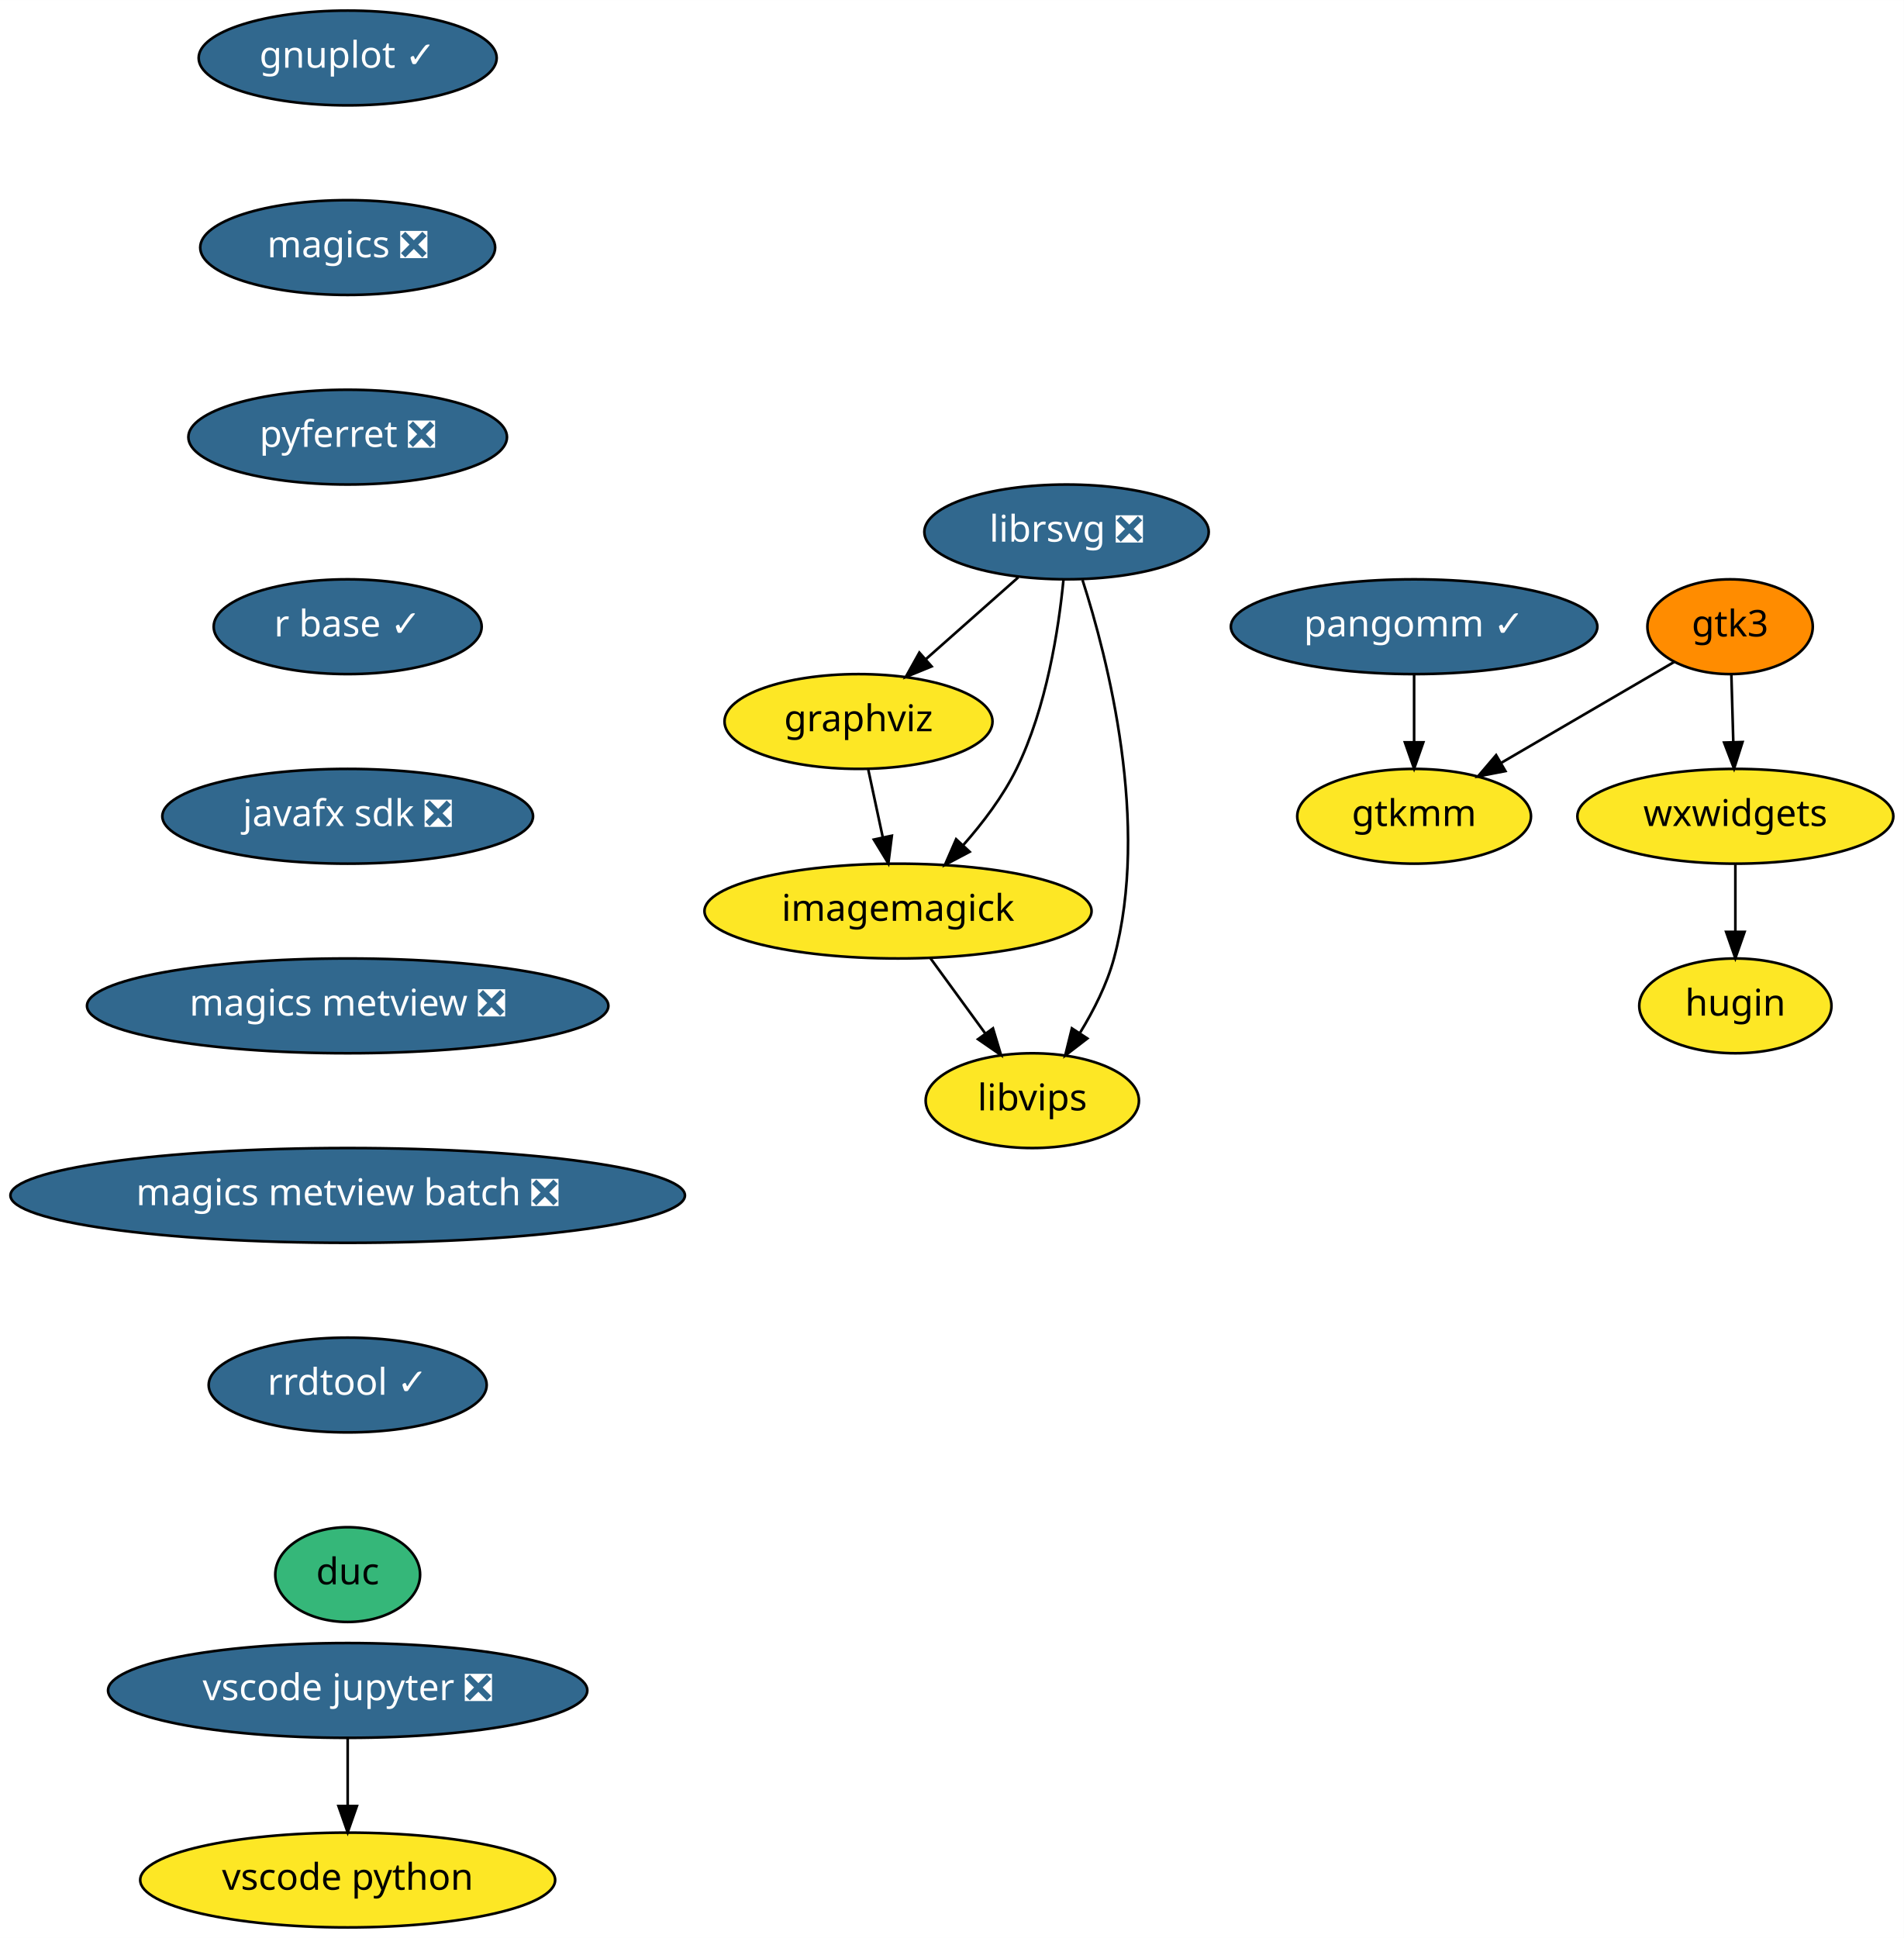
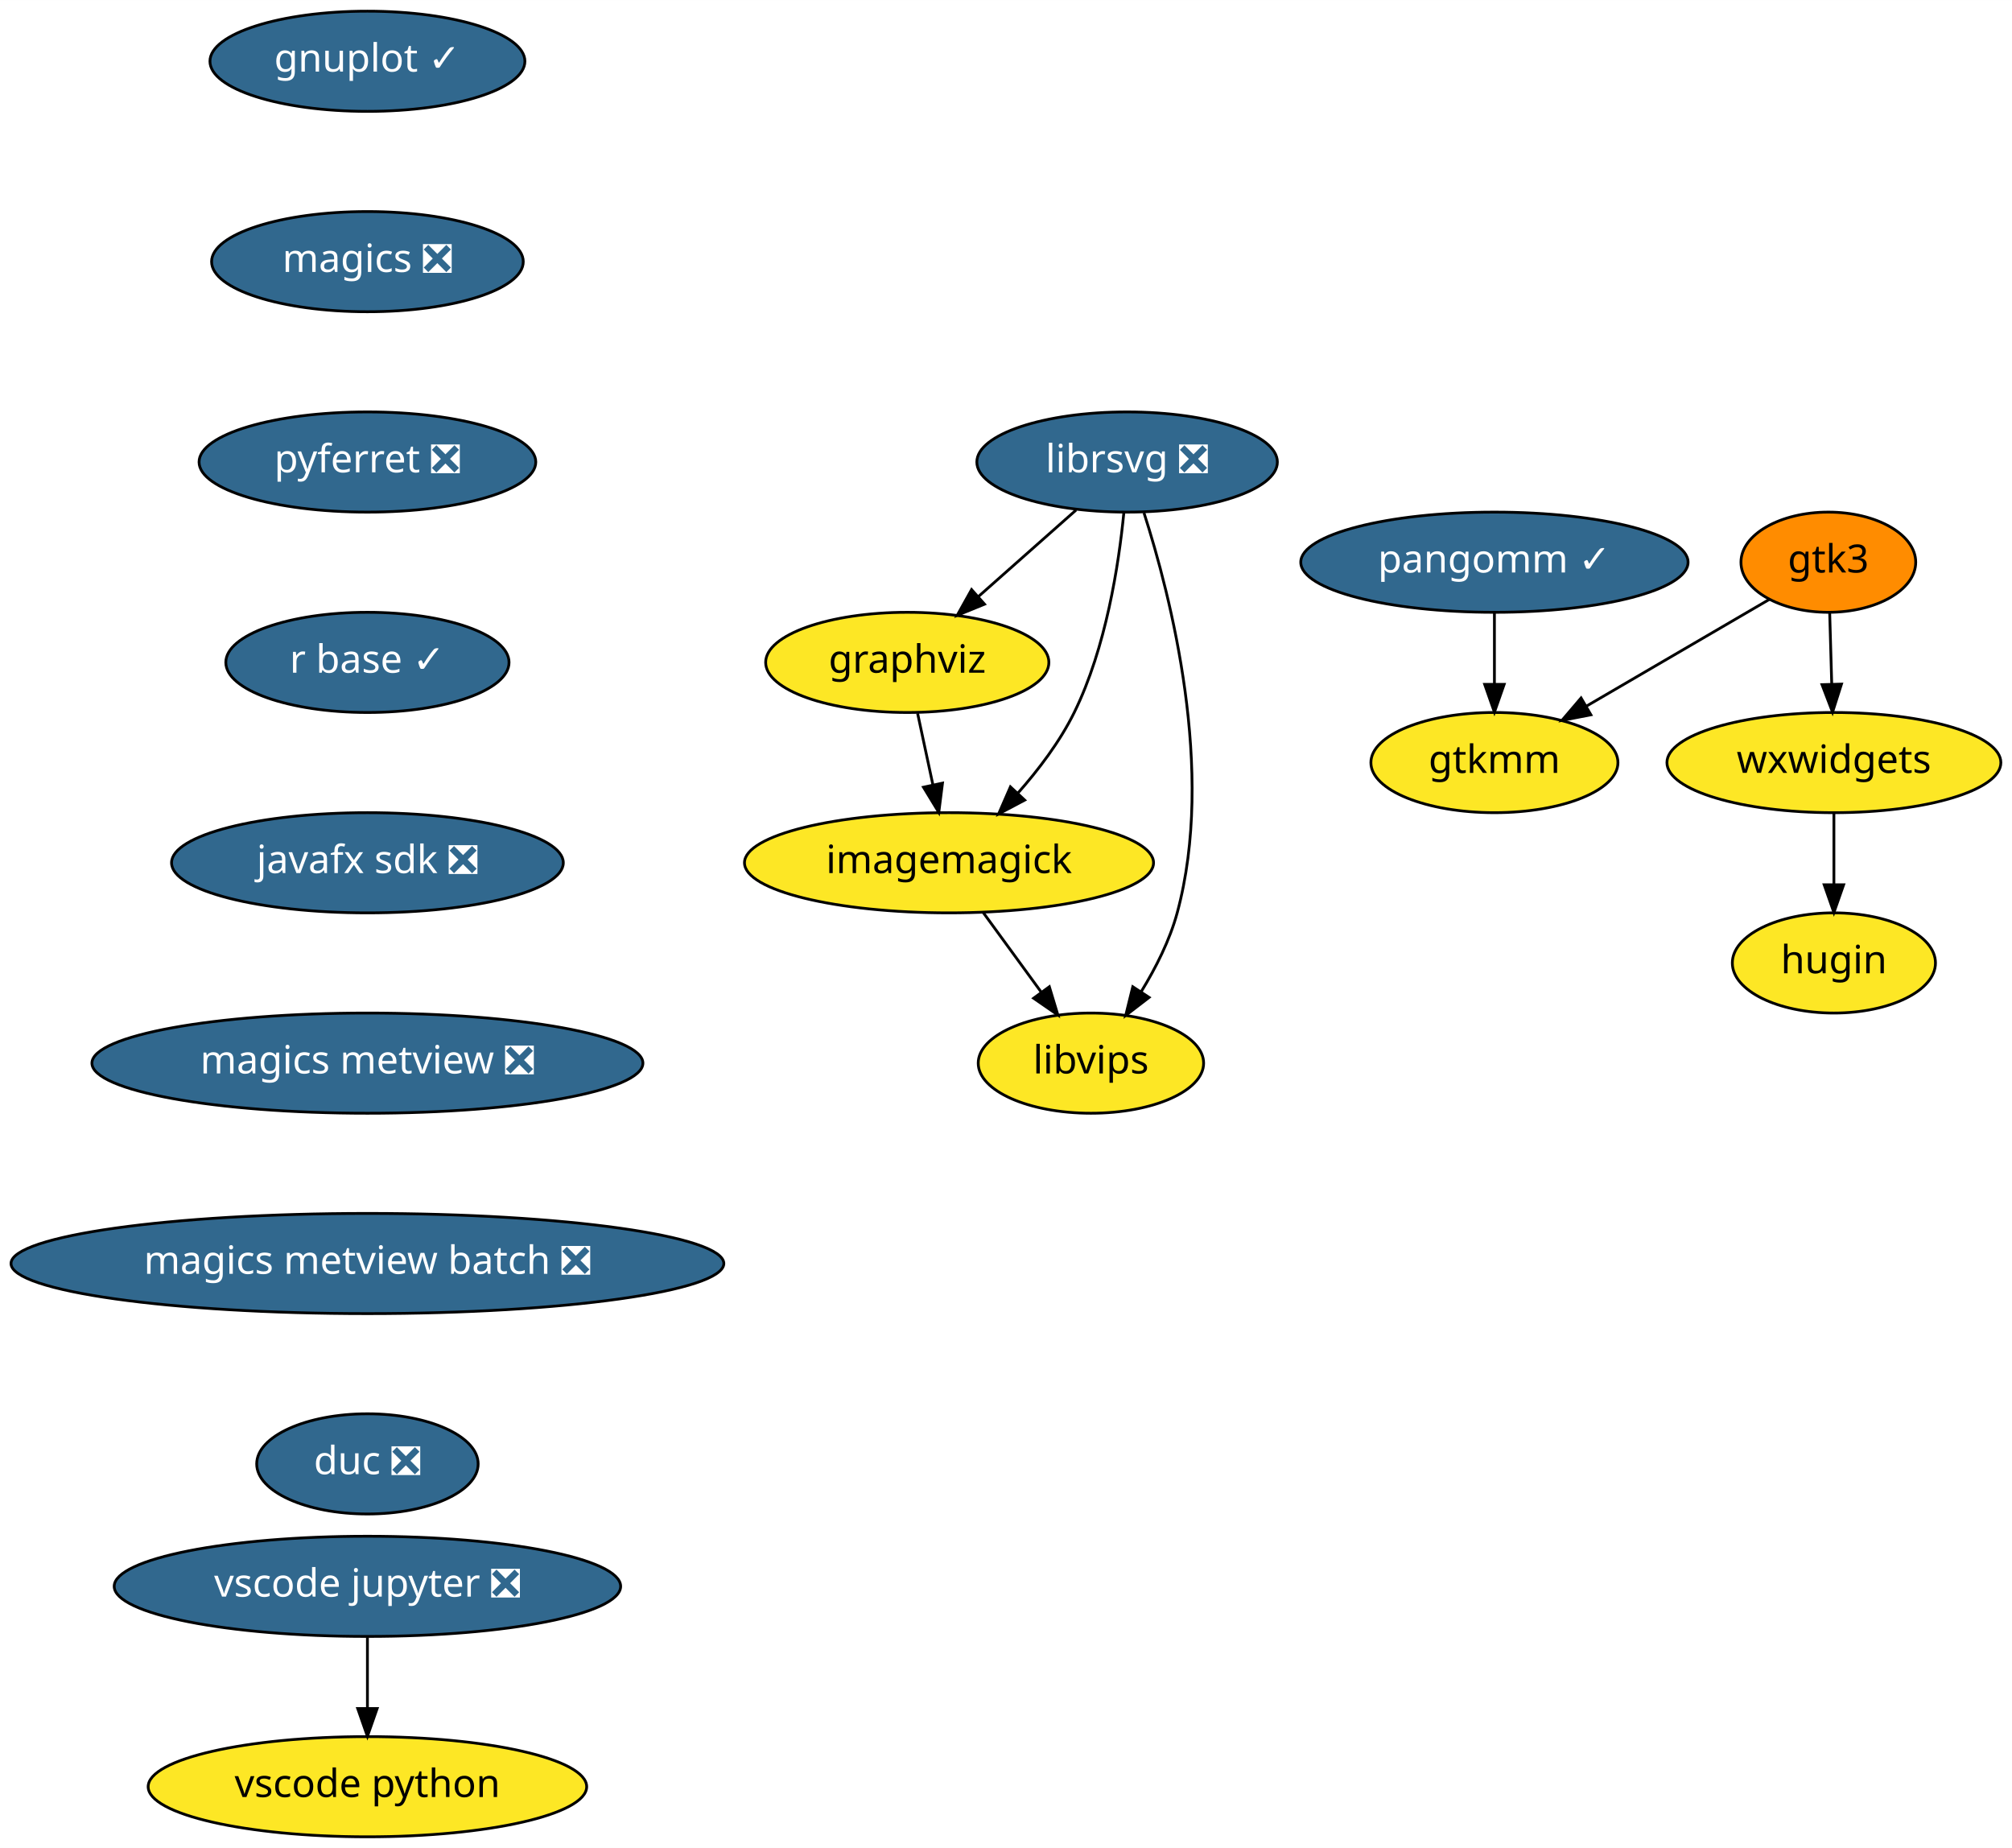
- <svg xmlns="http://www.w3.org/2000/svg" xmlns:xlink="http://www.w3.org/1999/xlink" width="723pt" height="736pt" viewBox="0.00 0.00 723.04 736.00">
-   <g id="graph0" class="graph" transform="scale(1 1) rotate(0) translate(4 732)">
-     <polygon fill="white" stroke="transparent" points="-4,4 -4,-732 719.04,-732 719.04,4 -4,4" />
+ <svg xmlns="http://www.w3.org/2000/svg" xmlns:xlink="http://www.w3.org/1999/xlink" width="723pt" height="664pt" viewBox="0.00 0.00 723.04 664.00">
+   <g id="graph0" class="graph" transform="scale(1 1) rotate(0) translate(4 660)">
+     <polygon fill="white" stroke="transparent" points="-4,4 -4,-660 719.04,-660 719.04,4 -4,4" />
    <g id="node1" class="node">
      <g id="a_node1">
        <a xlink:href="https://github.com/conda-forge/gnuplot-feedstock/pull/30" xlink:title="gnuplot ✓">
-           <ellipse fill="#31688e" stroke="black" cx="128.04" cy="-710" rx="56.59" ry="18" />
-           <text text-anchor="middle" x="128.04" y="-706.3" font-family="Times-Roman" font-size="14.00" fill="white">gnuplot ✓</text>
+           <ellipse fill="#31688e" stroke="black" cx="128.04" cy="-638" rx="56.59" ry="18" />
+           <text text-anchor="middle" x="128.04" y="-634.3" font-family="Times-Roman" font-size="14.00" fill="white">gnuplot ✓</text>
        </a>
      </g>
    </g>
    <g id="node2" class="node">
      <g id="a_node2">
        <a xlink:href="https://github.com/conda-forge/magics-feedstock/pull/90" xlink:title="magics ❎">
-           <ellipse fill="#31688e" stroke="black" cx="128.04" cy="-638" rx="56" ry="18" />
-           <text text-anchor="middle" x="128.04" y="-634.3" font-family="Times-Roman" font-size="14.00" fill="white">magics ❎</text>
+           <ellipse fill="#31688e" stroke="black" cx="128.04" cy="-566" rx="56" ry="18" />
+           <text text-anchor="middle" x="128.04" y="-562.3" font-family="Times-Roman" font-size="14.00" fill="white">magics ❎</text>
        </a>
      </g>
    </g>
    <g id="node7" class="node">
      <g id="a_node7">
        <a xlink:href="https://github.com/conda-forge/pyferret-feedstock/pull/74" xlink:title="pyferret ❎">
-           <ellipse fill="#31688e" stroke="black" cx="128.04" cy="-566" rx="60.5" ry="18" />
-           <text text-anchor="middle" x="128.04" y="-562.3" font-family="Times-Roman" font-size="14.00" fill="white">pyferret ❎</text>
+           <ellipse fill="#31688e" stroke="black" cx="128.04" cy="-494" rx="60.5" ry="18" />
+           <text text-anchor="middle" x="128.04" y="-490.3" font-family="Times-Roman" font-size="14.00" fill="white">pyferret ❎</text>
        </a>
      </g>
    </g>
    <g id="node3" class="node">
      <g id="a_node3">
        <a xlink:href="https://github.com/conda-forge/graphviz-feedstock" xlink:title="graphviz">
-           <ellipse fill="#fde725" stroke="black" cx="322.04" cy="-458" rx="50.89" ry="18" />
-           <text text-anchor="middle" x="322.04" y="-454.3" font-family="Times-Roman" font-size="14.00">graphviz</text>
+           <ellipse fill="#fde725" stroke="black" cx="322.04" cy="-422" rx="50.89" ry="18" />
+           <text text-anchor="middle" x="322.04" y="-418.3" font-family="Times-Roman" font-size="14.00">graphviz</text>
        </a>
      </g>
    </g>
    <g id="node4" class="node">
      <g id="a_node4">
        <a xlink:href="https://github.com/conda-forge/imagemagick-feedstock" xlink:title="imagemagick">
-           <ellipse fill="#fde725" stroke="black" cx="337.04" cy="-386" rx="73.5" ry="18" />
-           <text text-anchor="middle" x="337.04" y="-382.3" font-family="Times-Roman" font-size="14.00">imagemagick</text>
+           <ellipse fill="#fde725" stroke="black" cx="337.04" cy="-350" rx="73.5" ry="18" />
+           <text text-anchor="middle" x="337.04" y="-346.3" font-family="Times-Roman" font-size="14.00">imagemagick</text>
        </a>
      </g>
    </g>
    <g id="edge2" class="edge">
-       <path fill="none" stroke="black" d="M325.75,-439.7C327.4,-431.98 329.39,-422.71 331.23,-414.11" />
-       <polygon fill="black" stroke="black" points="334.7,-414.62 333.37,-404.1 327.86,-413.15 334.7,-414.62" />
+       <path fill="none" stroke="black" d="M325.75,-403.7C327.4,-395.98 329.39,-386.71 331.23,-378.11" />
+       <polygon fill="black" stroke="black" points="334.7,-378.62 333.37,-368.1 327.86,-377.15 334.7,-378.62" />
    </g>
    <g id="node5" class="node">
      <g id="a_node5">
        <a xlink:href="https://github.com/conda-forge/libvips-feedstock" xlink:title="libvips">
-           <ellipse fill="#fde725" stroke="black" cx="388.04" cy="-314" rx="40.5" ry="18" />
-           <text text-anchor="middle" x="388.04" y="-310.3" font-family="Times-Roman" font-size="14.00">libvips</text>
+           <ellipse fill="#fde725" stroke="black" cx="388.04" cy="-278" rx="40.5" ry="18" />
+           <text text-anchor="middle" x="388.04" y="-274.3" font-family="Times-Roman" font-size="14.00">libvips</text>
        </a>
      </g>
    </g>
    <g id="edge3" class="edge">
-       <path fill="none" stroke="black" d="M349.38,-368.05C355.61,-359.5 363.29,-348.97 370.15,-339.56" />
-       <polygon fill="black" stroke="black" points="373.1,-341.45 376.16,-331.31 367.44,-337.33 373.1,-341.45" />
+       <path fill="none" stroke="black" d="M349.38,-332.05C355.61,-323.5 363.29,-312.97 370.15,-303.56" />
+       <polygon fill="black" stroke="black" points="373.1,-305.45 376.16,-295.31 367.44,-301.33 373.1,-305.45" />
    </g>
    <g id="node6" class="node">
      <g id="a_node6">
        <a xlink:href="https://github.com/conda-forge/librsvg-feedstock/pull/69" xlink:title="librsvg ❎">
-           <ellipse fill="#31688e" stroke="black" cx="401.04" cy="-530" rx="54" ry="18" />
-           <text text-anchor="middle" x="401.04" y="-526.3" font-family="Times-Roman" font-size="14.00" fill="white">librsvg ❎</text>
+           <ellipse fill="#31688e" stroke="black" cx="401.04" cy="-494" rx="54" ry="18" />
+           <text text-anchor="middle" x="401.04" y="-490.3" font-family="Times-Roman" font-size="14.00" fill="white">librsvg ❎</text>
        </a>
      </g>
    </g>
    <g id="edge4" class="edge">
-       <path fill="none" stroke="black" d="M382.72,-512.76C372.27,-503.51 359.02,-491.77 347.57,-481.63" />
-       <polygon fill="black" stroke="black" points="349.8,-478.92 339.99,-474.91 345.15,-484.16 349.8,-478.92" />
+       <path fill="none" stroke="black" d="M382.72,-476.76C372.27,-467.51 359.02,-455.77 347.57,-445.63" />
+       <polygon fill="black" stroke="black" points="349.8,-442.92 339.99,-438.91 345.15,-448.16 349.8,-442.92" />
    </g>
    <g id="edge5" class="edge">
-       <path fill="none" stroke="black" d="M399.87,-511.79C398.06,-493.24 393.48,-463.25 382.04,-440 376.9,-429.55 369.24,-419.45 361.7,-410.92" />
-       <polygon fill="black" stroke="black" points="364.24,-408.52 354.87,-403.56 359.11,-413.28 364.24,-408.52" />
+       <path fill="none" stroke="black" d="M399.87,-475.79C398.06,-457.24 393.48,-427.25 382.04,-404 376.9,-393.55 369.24,-383.45 361.7,-374.92" />
+       <polygon fill="black" stroke="black" points="364.24,-372.52 354.87,-367.56 359.11,-377.28 364.24,-372.52" />
    </g>
    <g id="edge6" class="edge">
-       <path fill="none" stroke="black" d="M407.1,-511.76C416.68,-481.94 432.87,-419.04 419.04,-368 416.38,-358.18 411.39,-348.31 406.18,-339.8" />
-       <polygon fill="black" stroke="black" points="408.94,-337.62 400.54,-331.16 403.08,-341.45 408.94,-337.62" />
+       <path fill="none" stroke="black" d="M407.1,-475.76C416.68,-445.94 432.87,-383.04 419.04,-332 416.38,-322.18 411.39,-312.31 406.18,-303.8" />
+       <polygon fill="black" stroke="black" points="408.94,-301.62 400.54,-295.16 403.08,-305.45 408.94,-301.62" />
    </g>
    <g id="node8" class="node">
      <g id="a_node8">
        <a xlink:href="https://github.com/conda-forge/r-base-feedstock/pull/164" xlink:title="r base ✓">
-           <ellipse fill="#31688e" stroke="black" cx="128.04" cy="-494" rx="50.89" ry="18" />
-           <text text-anchor="middle" x="128.04" y="-490.3" font-family="Times-Roman" font-size="14.00" fill="white">r base ✓</text>
+           <ellipse fill="#31688e" stroke="black" cx="128.04" cy="-422" rx="50.89" ry="18" />
+           <text text-anchor="middle" x="128.04" y="-418.3" font-family="Times-Roman" font-size="14.00" fill="white">r base ✓</text>
        </a>
      </g>
    </g>
    <g id="node9" class="node">
      <g id="a_node9">
        <a xlink:href="https://github.com/conda-forge/javafx-sdk-feedstock/pull/3" xlink:title="javafx sdk ❎">
-           <ellipse fill="#31688e" stroke="black" cx="128.04" cy="-422" rx="70.39" ry="18" />
-           <text text-anchor="middle" x="128.04" y="-418.3" font-family="Times-Roman" font-size="14.00" fill="white">javafx sdk ❎</text>
+           <ellipse fill="#31688e" stroke="black" cx="128.04" cy="-350" rx="70.39" ry="18" />
+           <text text-anchor="middle" x="128.04" y="-346.3" font-family="Times-Roman" font-size="14.00" fill="white">javafx sdk ❎</text>
        </a>
      </g>
    </g>
    <g id="node10" class="node">
      <g id="a_node10">
        <a xlink:href="https://github.com/conda-forge/magics-metview-feedstock/pull/32" xlink:title="magics metview ❎">
-           <ellipse fill="#31688e" stroke="black" cx="128.04" cy="-350" rx="99" ry="18" />
-           <text text-anchor="middle" x="128.04" y="-346.3" font-family="Times-Roman" font-size="14.00" fill="white">magics metview ❎</text>
+           <ellipse fill="#31688e" stroke="black" cx="128.04" cy="-278" rx="99" ry="18" />
+           <text text-anchor="middle" x="128.04" y="-274.3" font-family="Times-Roman" font-size="14.00" fill="white">magics metview ❎</text>
        </a>
      </g>
    </g>
    <g id="node11" class="node">
      <g id="a_node11">
        <a xlink:href="https://github.com/conda-forge/magics-metview-batch-feedstock/pull/24" xlink:title="magics metview batch ❎">
-           <ellipse fill="#31688e" stroke="black" cx="128.04" cy="-278" rx="128.08" ry="18" />
-           <text text-anchor="middle" x="128.04" y="-274.3" font-family="Times-Roman" font-size="14.00" fill="white">magics metview batch ❎</text>
+           <ellipse fill="#31688e" stroke="black" cx="128.04" cy="-206" rx="128.08" ry="18" />
+           <text text-anchor="middle" x="128.04" y="-202.3" font-family="Times-Roman" font-size="14.00" fill="white">magics metview batch ❎</text>
        </a>
      </g>
    </g>
    <g id="node12" class="node">
      <g id="a_node12">
-         <a xlink:href="https://github.com/conda-forge/rrdtool-feedstock/pull/3" xlink:title="rrdtool ✓">
-           <ellipse fill="#31688e" stroke="black" cx="128.04" cy="-206" rx="52.79" ry="18" />
-           <text text-anchor="middle" x="128.04" y="-202.3" font-family="Times-Roman" font-size="14.00" fill="white">rrdtool ✓</text>
-         </a>
-       </g>
-     </g>
-     <g id="node18" class="node">
-       <g id="a_node18">
-         <a xlink:href="https://github.com/conda-forge/duc-feedstock" xlink:title="duc">
-           <ellipse fill="#35b779" stroke="black" cx="128.04" cy="-134" rx="27.5" ry="18" />
-           <text text-anchor="middle" x="128.04" y="-130.3" font-family="Times-Roman" font-size="14.00">duc</text>
+         <a xlink:href="https://github.com/conda-forge/duc-feedstock/pull/2" xlink:title="duc ❎">
+           <ellipse fill="#31688e" stroke="black" cx="128.04" cy="-134" rx="39.79" ry="18" />
+           <text text-anchor="middle" x="128.04" y="-130.3" font-family="Times-Roman" font-size="14.00" fill="white">duc ❎</text>
        </a>
      </g>
    </g>
    <g id="node13" class="node">
      <g id="a_node13">
        <a xlink:href="https://github.com/conda-forge/gtk3-feedstock" xlink:title="gtk3">
-           <ellipse fill="#ff8c00" stroke="black" cx="653.04" cy="-494" rx="31.4" ry="18" />
-           <text text-anchor="middle" x="653.04" y="-490.3" font-family="Times-Roman" font-size="14.00">gtk3</text>
+           <ellipse fill="#ff8c00" stroke="black" cx="653.04" cy="-458" rx="31.4" ry="18" />
+           <text text-anchor="middle" x="653.04" y="-454.3" font-family="Times-Roman" font-size="14.00">gtk3</text>
        </a>
      </g>
    </g>
    <g id="node14" class="node">
      <g id="a_node14">
        <a xlink:href="https://github.com/conda-forge/gtkmm-feedstock" xlink:title="gtkmm">
-           <ellipse fill="#fde725" stroke="black" cx="533.04" cy="-422" rx="44.39" ry="18" />
-           <text text-anchor="middle" x="533.04" y="-418.3" font-family="Times-Roman" font-size="14.00">gtkmm</text>
+           <ellipse fill="#fde725" stroke="black" cx="533.04" cy="-386" rx="44.39" ry="18" />
+           <text text-anchor="middle" x="533.04" y="-382.3" font-family="Times-Roman" font-size="14.00">gtkmm</text>
        </a>
      </g>
    </g>
    <g id="edge13" class="edge">
-       <path fill="none" stroke="black" d="M631.86,-480.65C613.69,-470.05 587.2,-454.59 566.22,-442.35" />
-       <polygon fill="black" stroke="black" points="567.71,-439.17 557.31,-437.16 564.18,-445.22 567.71,-439.17" />
+       <path fill="none" stroke="black" d="M631.86,-444.65C613.69,-434.05 587.2,-418.59 566.22,-406.35" />
+       <polygon fill="black" stroke="black" points="567.71,-403.17 557.31,-401.16 564.18,-409.22 567.71,-403.17" />
    </g>
    <g id="node15" class="node">
      <g id="a_node15">
        <a xlink:href="https://github.com/conda-forge/wxwidgets-feedstock" xlink:title="wxwidgets">
-           <ellipse fill="#fde725" stroke="black" cx="655.04" cy="-422" rx="60" ry="18" />
-           <text text-anchor="middle" x="655.04" y="-418.3" font-family="Times-Roman" font-size="14.00">wxwidgets</text>
+           <ellipse fill="#fde725" stroke="black" cx="655.04" cy="-386" rx="60" ry="18" />
+           <text text-anchor="middle" x="655.04" y="-382.3" font-family="Times-Roman" font-size="14.00">wxwidgets</text>
        </a>
      </g>
    </g>
    <g id="edge14" class="edge">
-       <path fill="none" stroke="black" d="M653.53,-475.7C653.75,-467.98 654.02,-458.71 654.26,-450.11" />
-       <polygon fill="black" stroke="black" points="657.76,-450.2 654.55,-440.1 650.77,-450 657.76,-450.2" />
+       <path fill="none" stroke="black" d="M653.53,-439.7C653.75,-431.98 654.02,-422.71 654.26,-414.11" />
+       <polygon fill="black" stroke="black" points="657.76,-414.2 654.55,-404.1 650.77,-414 657.76,-414.2" />
    </g>
    <g id="node16" class="node">
      <g id="a_node16">
        <a xlink:href="https://github.com/conda-forge/hugin-feedstock" xlink:title="hugin">
-           <ellipse fill="#fde725" stroke="black" cx="655.04" cy="-350" rx="36.5" ry="18" />
-           <text text-anchor="middle" x="655.04" y="-346.3" font-family="Times-Roman" font-size="14.00">hugin</text>
+           <ellipse fill="#fde725" stroke="black" cx="655.04" cy="-314" rx="36.5" ry="18" />
+           <text text-anchor="middle" x="655.04" y="-310.3" font-family="Times-Roman" font-size="14.00">hugin</text>
        </a>
      </g>
    </g>
    <g id="edge15" class="edge">
-       <path fill="none" stroke="black" d="M655.04,-403.7C655.04,-395.98 655.04,-386.71 655.04,-378.11" />
-       <polygon fill="black" stroke="black" points="658.54,-378.1 655.04,-368.1 651.54,-378.1 658.54,-378.1" />
+       <path fill="none" stroke="black" d="M655.04,-367.7C655.04,-359.98 655.04,-350.71 655.04,-342.11" />
+       <polygon fill="black" stroke="black" points="658.54,-342.1 655.04,-332.1 651.54,-342.1 658.54,-342.1" />
    </g>
    <g id="node17" class="node">
      <g id="a_node17">
        <a xlink:href="https://github.com/conda-forge/pangomm-feedstock/pull/3" xlink:title="pangomm ✓">
-           <ellipse fill="#31688e" stroke="black" cx="533.04" cy="-494" rx="69.59" ry="18" />
-           <text text-anchor="middle" x="533.04" y="-490.3" font-family="Times-Roman" font-size="14.00" fill="white">pangomm ✓</text>
+           <ellipse fill="#31688e" stroke="black" cx="533.04" cy="-458" rx="69.59" ry="18" />
+           <text text-anchor="middle" x="533.04" y="-454.3" font-family="Times-Roman" font-size="14.00" fill="white">pangomm ✓</text>
        </a>
      </g>
    </g>
    <g id="edge16" class="edge">
-       <path fill="none" stroke="black" d="M533.04,-475.7C533.04,-467.98 533.04,-458.71 533.04,-450.11" />
-       <polygon fill="black" stroke="black" points="536.54,-450.1 533.04,-440.1 529.54,-450.1 536.54,-450.1" />
+       <path fill="none" stroke="black" d="M533.04,-439.7C533.04,-431.98 533.04,-422.71 533.04,-414.11" />
+       <polygon fill="black" stroke="black" points="536.54,-414.1 533.04,-404.1 529.54,-414.1 536.54,-414.1" />
    </g>
-     <g id="node19" class="node">
-       <g id="a_node19">
+     <g id="node18" class="node">
+       <g id="a_node18">
        <a xlink:href="https://github.com/conda-forge/vscode-jupyter-feedstock/pull/15" xlink:title="vscode jupyter ❎">
          <ellipse fill="#31688e" stroke="black" cx="128.04" cy="-90" rx="91" ry="18" />
          <text text-anchor="middle" x="128.04" y="-86.3" font-family="Times-Roman" font-size="14.00" fill="white">vscode jupyter ❎</text>
        </a>
      </g>
    </g>
-     <g id="node20" class="node">
-       <g id="a_node20">
+     <g id="node19" class="node">
+       <g id="a_node19">
        <a xlink:href="https://github.com/conda-forge/vscode-python-feedstock" xlink:title="vscode python">
          <ellipse fill="#fde725" stroke="black" cx="128.04" cy="-18" rx="78.79" ry="18" />
          <text text-anchor="middle" x="128.04" y="-14.3" font-family="Times-Roman" font-size="14.00">vscode python</text>
        </a>
      </g>
    </g>
-     <g id="edge18" class="edge">
+     <g id="edge17" class="edge">
      <path fill="none" stroke="black" d="M128.04,-71.7C128.04,-63.98 128.04,-54.71 128.04,-46.11" />
      <polygon fill="black" stroke="black" points="131.54,-46.1 128.04,-36.1 124.54,-46.1 131.54,-46.1" />
    </g>
  </g>
</svg>
